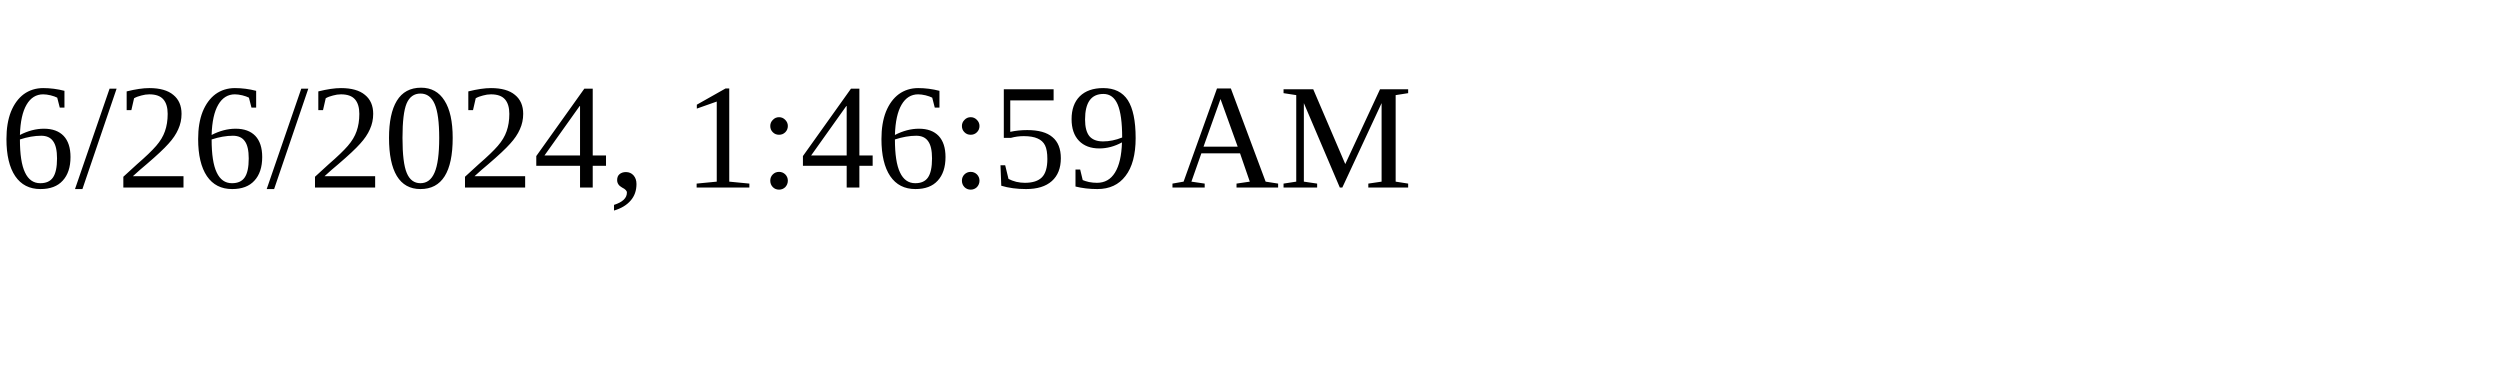
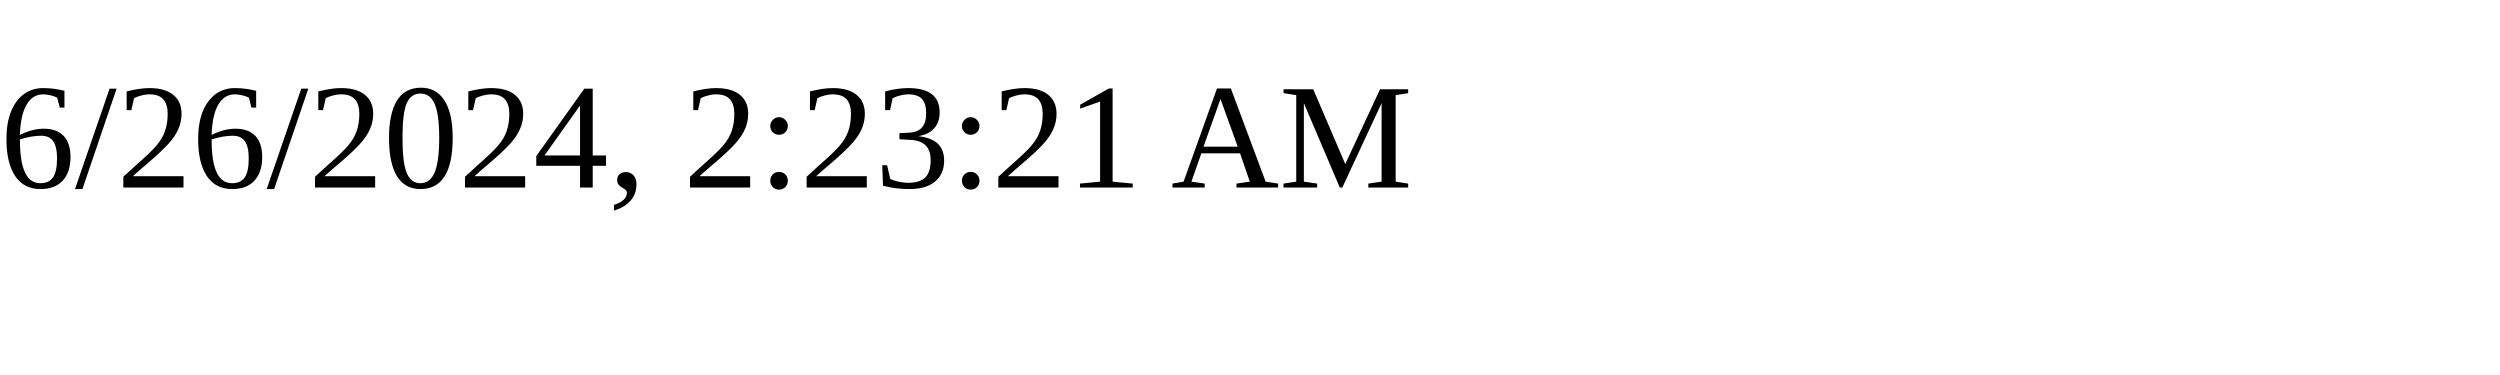
<svg xmlns="http://www.w3.org/2000/svg" height="30" width="200">
-   <text x="0" y="15">6/26/2024, 1:46:59 AM</text>
+   <text x="0" y="15">6/26/2024, 2:23:21 AM</text>
</svg>
